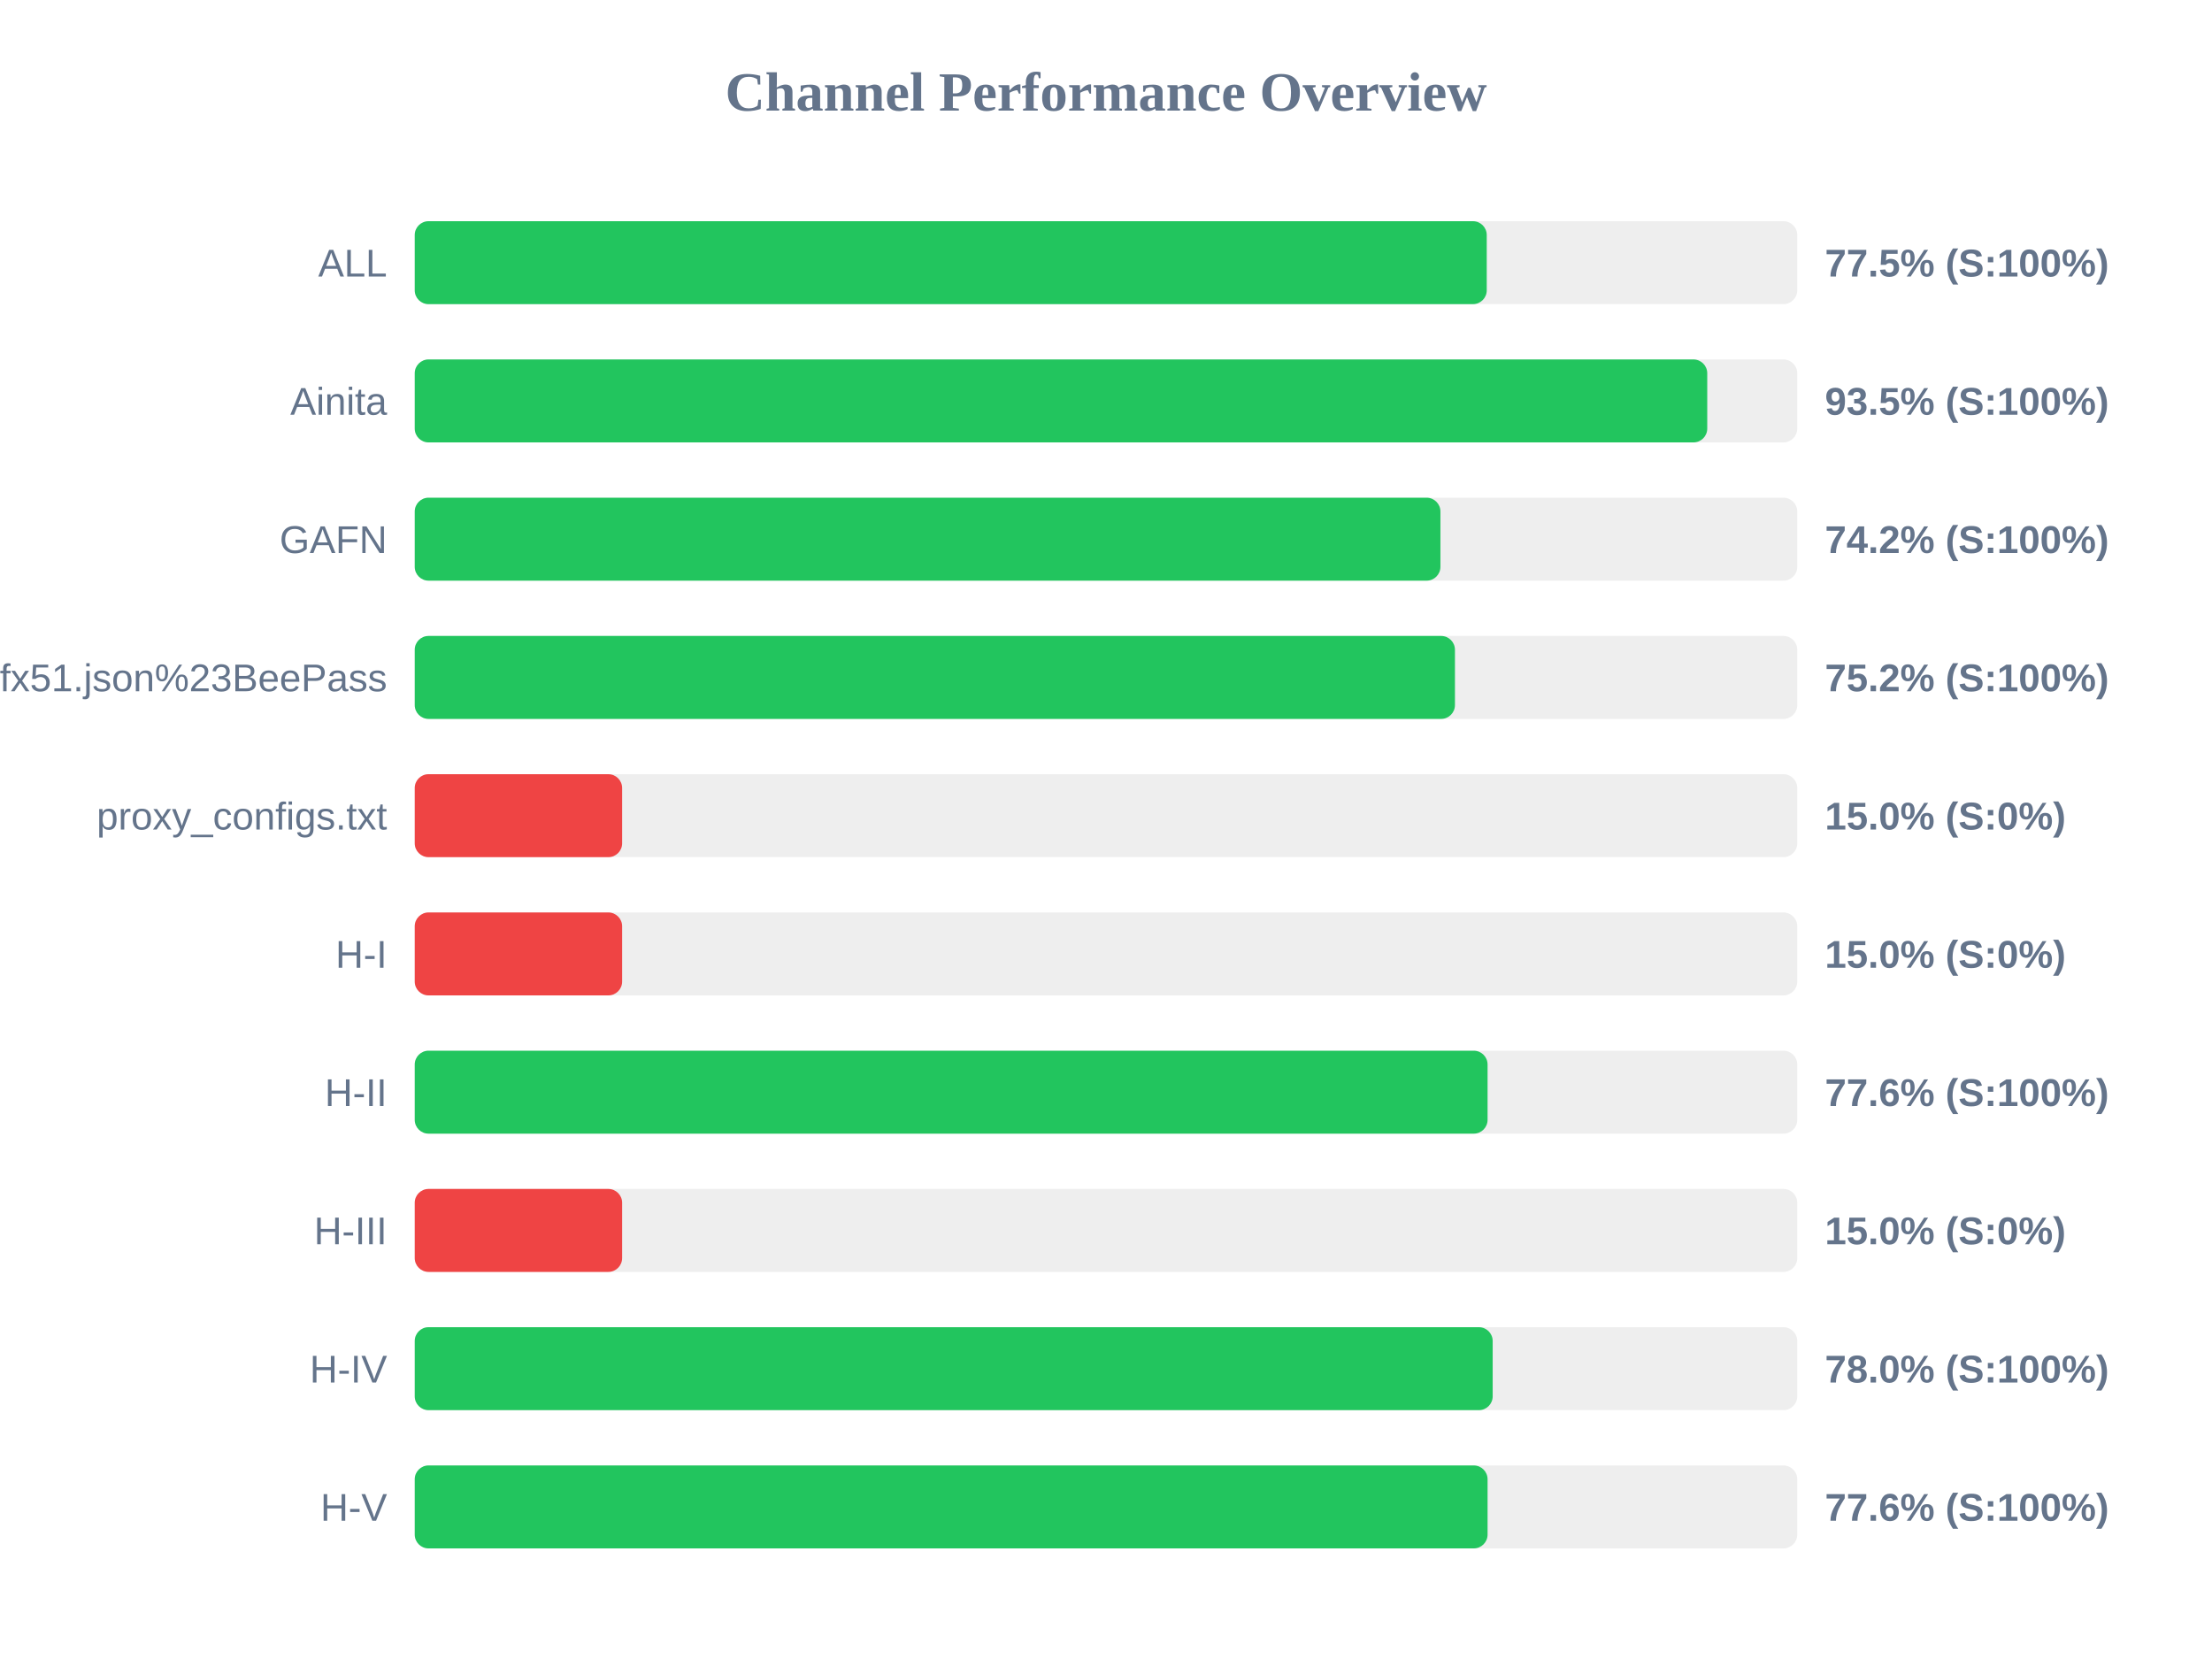
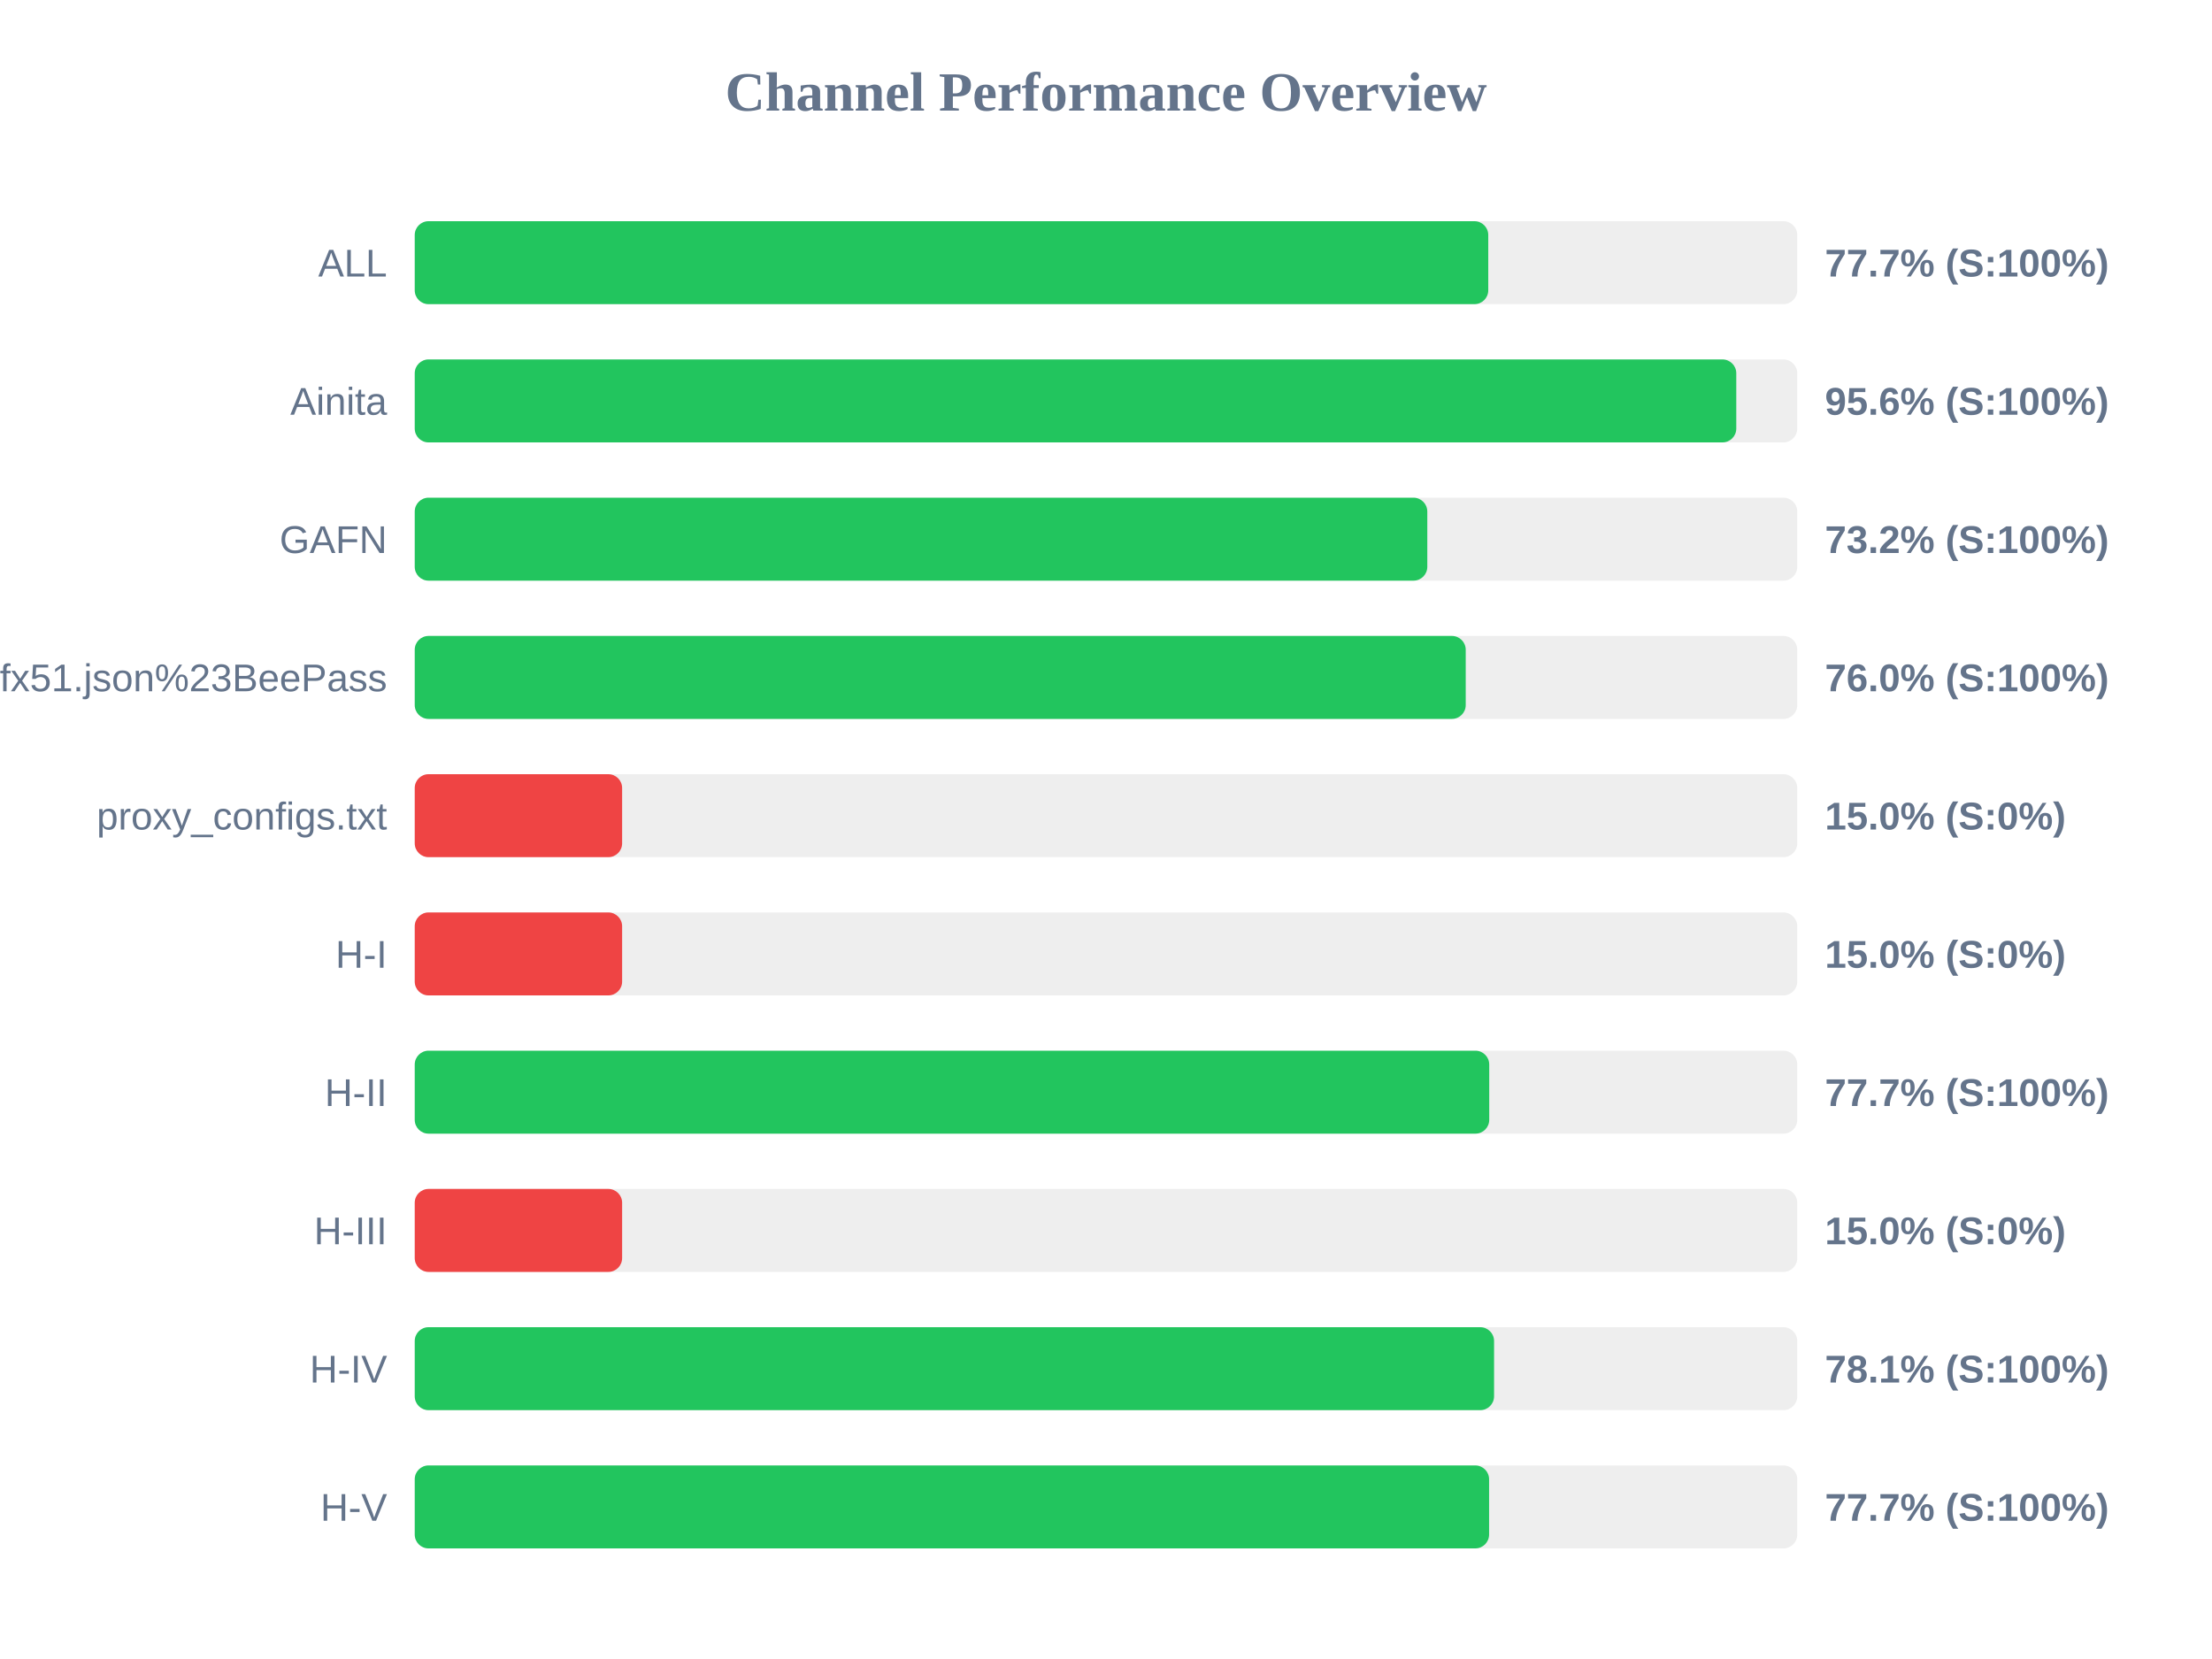
<svg xmlns="http://www.w3.org/2000/svg" width="800" height="600" version="1.1">
  <style>
        .row { font: 14px Arial; fill: #64748b; }
        .score { font: bold 14px Arial; fill: #64748b; }
    </style>
  <text x="400" y="40" text-anchor="middle" font-size="20px" font-weight="bold" fill="#64748b">Channel Performance Overview</text>
  <rect x="150" y="80" width="500" height="30" fill="#eee" rx="5" />
-   <rect x="150" y="80" width="387.7" height="30" fill="#22c55e" rx="5" />
+   <rect x="150" y="80" width="388.25" height="30" fill="#22c55e" rx="5" />
  <text x="140" y="100" text-anchor="end" class="row">ALL</text>
-   <text x="660" y="100" text-anchor="start" class="score">77.5% (S:100%)</text>
+   <text x="660" y="100" text-anchor="start" class="score">77.7% (S:100%)</text>
  <rect x="150" y="130" width="500" height="30" fill="#eee" rx="5" />
-   <rect x="150" y="130" width="467.45" height="30" fill="#22c55e" rx="5" />
+   <rect x="150" y="130" width="477.95" height="30" fill="#22c55e" rx="5" />
  <text x="140" y="150" text-anchor="end" class="row">Ainita</text>
-   <text x="660" y="150" text-anchor="start" class="score">93.5% (S:100%)</text>
+   <text x="660" y="150" text-anchor="start" class="score">95.6% (S:100%)</text>
  <rect x="150" y="180" width="500" height="30" fill="#eee" rx="5" />
-   <rect x="150" y="180" width="370.95" height="30" fill="#22c55e" rx="5" />
+   <rect x="150" y="180" width="366.2" height="30" fill="#22c55e" rx="5" />
  <text x="140" y="200" text-anchor="end" class="row">GAFN</text>
-   <text x="660" y="200" text-anchor="start" class="score">74.2% (S:100%)</text>
+   <text x="660" y="200" text-anchor="start" class="score">73.2% (S:100%)</text>
  <rect x="150" y="230" width="500" height="30" fill="#eee" rx="5" />
-   <rect x="150" y="230" width="376.2" height="30" fill="#22c55e" rx="5" />
+   <rect x="150" y="230" width="380.1" height="30" fill="#22c55e" rx="5" />
  <text x="140" y="250" text-anchor="end" class="row">sub?s=ssconf%3A%2F%2Fs3.amazonaws.com%2Fbeedynconprd%2Fzf38bv6oxi1nv3wfkpmxyfl8yj5fargza3foantoalu16vznl0ckxx7bgf1ufx51.json%23BeePass</text>
-   <text x="660" y="250" text-anchor="start" class="score">75.2% (S:100%)</text>
+   <text x="660" y="250" text-anchor="start" class="score">76.0% (S:100%)</text>
  <rect x="150" y="280" width="500" height="30" fill="#eee" rx="5" />
  <rect x="150" y="280" width="75.0" height="30" fill="#ef4444" rx="5" />
  <text x="140" y="300" text-anchor="end" class="row">proxy_configs.txt</text>
  <text x="660" y="300" text-anchor="start" class="score">15.0% (S:0%)</text>
  <rect x="150" y="330" width="500" height="30" fill="#eee" rx="5" />
  <rect x="150" y="330" width="75.0" height="30" fill="#ef4444" rx="5" />
  <text x="140" y="350" text-anchor="end" class="row">H-I</text>
  <text x="660" y="350" text-anchor="start" class="score">15.0% (S:0%)</text>
  <rect x="150" y="380" width="500" height="30" fill="#eee" rx="5" />
-   <rect x="150" y="380" width="388.0" height="30" fill="#22c55e" rx="5" />
+   <rect x="150" y="380" width="388.6" height="30" fill="#22c55e" rx="5" />
  <text x="140" y="400" text-anchor="end" class="row">H-II</text>
-   <text x="660" y="400" text-anchor="start" class="score">77.6% (S:100%)</text>
+   <text x="660" y="400" text-anchor="start" class="score">77.7% (S:100%)</text>
  <rect x="150" y="430" width="500" height="30" fill="#eee" rx="5" />
  <rect x="150" y="430" width="75.0" height="30" fill="#ef4444" rx="5" />
  <text x="140" y="450" text-anchor="end" class="row">H-III</text>
  <text x="660" y="450" text-anchor="start" class="score">15.0% (S:0%)</text>
  <rect x="150" y="480" width="500" height="30" fill="#eee" rx="5" />
-   <rect x="150" y="480" width="389.85" height="30" fill="#22c55e" rx="5" />
+   <rect x="150" y="480" width="390.35" height="30" fill="#22c55e" rx="5" />
  <text x="140" y="500" text-anchor="end" class="row">H-IV</text>
-   <text x="660" y="500" text-anchor="start" class="score">78.0% (S:100%)</text>
+   <text x="660" y="500" text-anchor="start" class="score">78.1% (S:100%)</text>
  <rect x="150" y="530" width="500" height="30" fill="#eee" rx="5" />
-   <rect x="150" y="530" width="388.0" height="30" fill="#22c55e" rx="5" />
+   <rect x="150" y="530" width="388.55" height="30" fill="#22c55e" rx="5" />
  <text x="140" y="550" text-anchor="end" class="row">H-V</text>
-   <text x="660" y="550" text-anchor="start" class="score">77.6% (S:100%)</text>
+   <text x="660" y="550" text-anchor="start" class="score">77.7% (S:100%)</text>
</svg>
